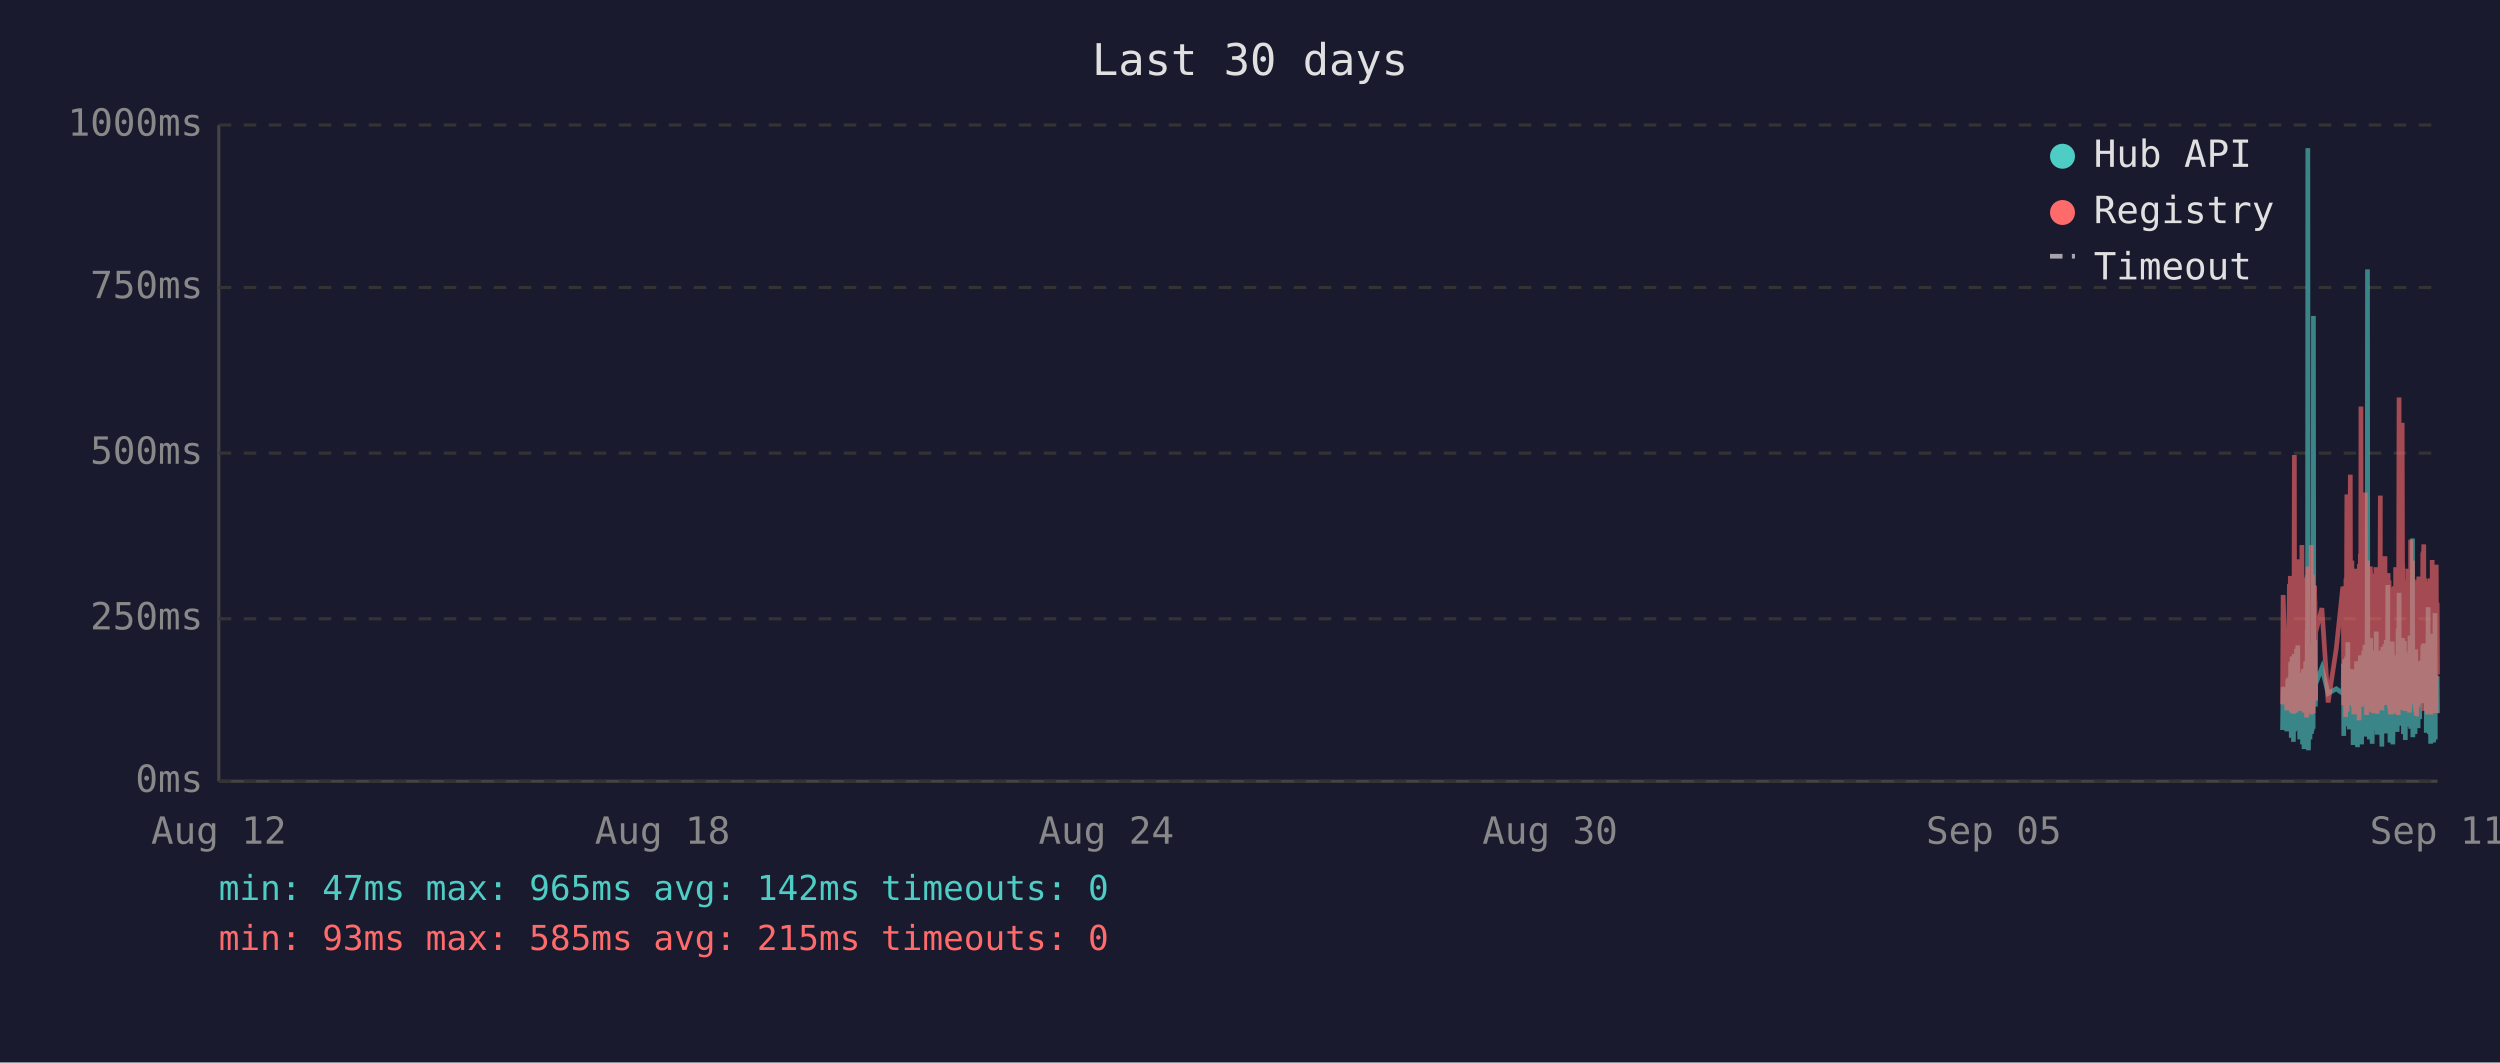
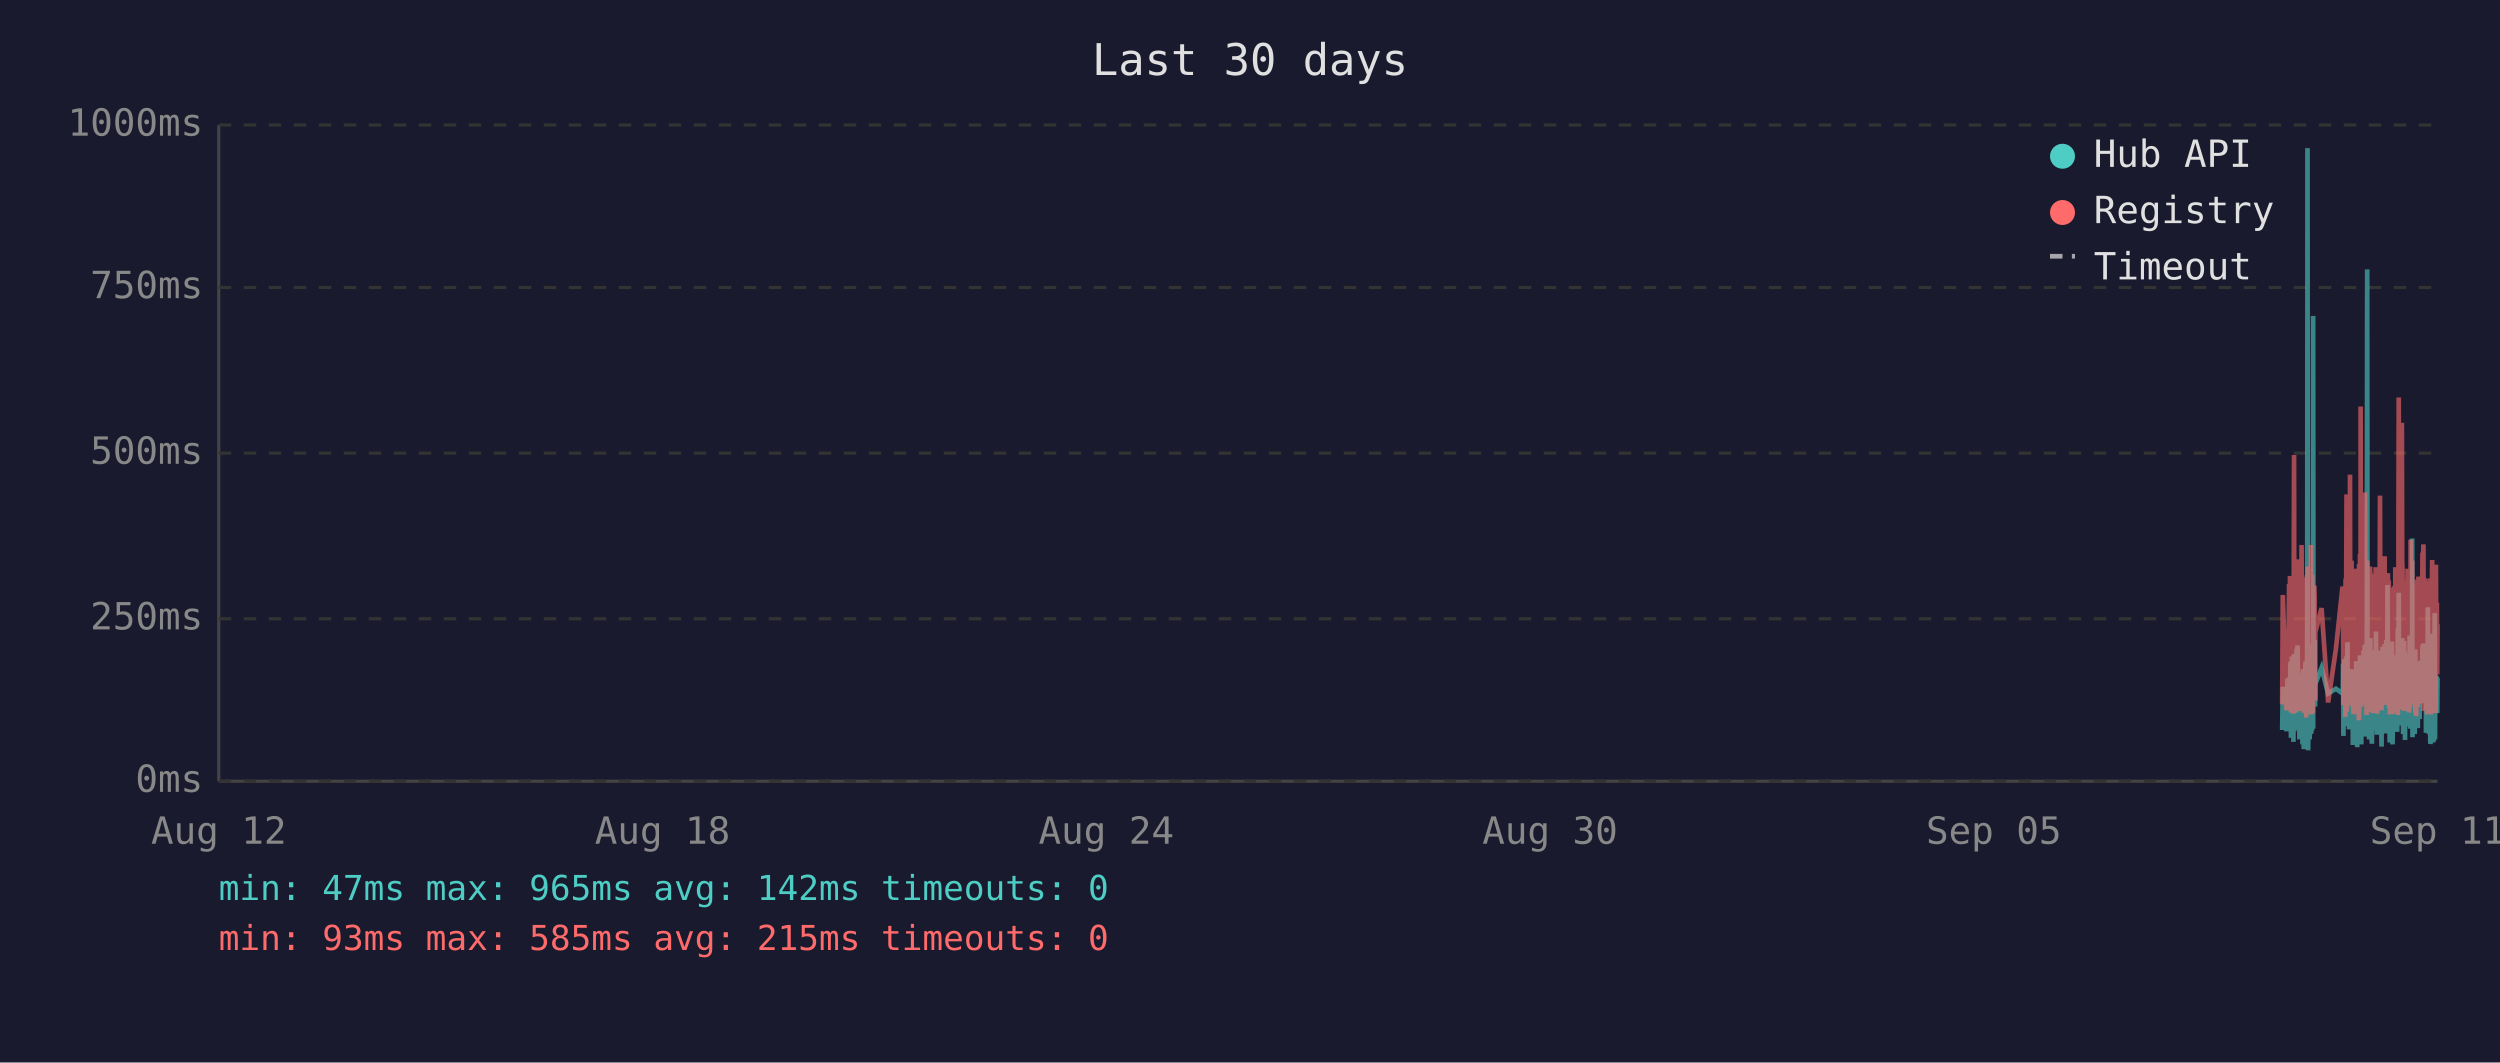
<svg xmlns="http://www.w3.org/2000/svg" viewBox="0 0 800 340" font-family="monospace" font-size="12">
  <rect width="800" height="340" fill="#1a1a2e" />
  <text x="400" y="24" fill="#e0e0e0" font-size="14" text-anchor="middle">Last 30 days</text>
  <line x1="70" y1="40" x2="70" y2="250" stroke="#444" stroke-width="1" />
  <line x1="70" y1="250" x2="780" y2="250" stroke="#444" stroke-width="1" />
  <line x1="70" y1="250" x2="780" y2="250" stroke="#333" stroke-width="1" stroke-dasharray="4" />
  <text x="65" y="250" fill="#888" text-anchor="end" dominant-baseline="middle">0ms</text>
  <line x1="70" y1="198" x2="780" y2="198" stroke="#333" stroke-width="1" stroke-dasharray="4" />
  <text x="65" y="198" fill="#888" text-anchor="end" dominant-baseline="middle">250ms</text>
  <line x1="70" y1="145" x2="780" y2="145" stroke="#333" stroke-width="1" stroke-dasharray="4" />
  <text x="65" y="145" fill="#888" text-anchor="end" dominant-baseline="middle">500ms</text>
  <line x1="70" y1="92" x2="780" y2="92" stroke="#333" stroke-width="1" stroke-dasharray="4" />
  <text x="65" y="92" fill="#888" text-anchor="end" dominant-baseline="middle">750ms</text>
  <line x1="70" y1="40" x2="780" y2="40" stroke="#333" stroke-width="1" stroke-dasharray="4" />
  <text x="65" y="40" fill="#888" text-anchor="end" dominant-baseline="middle">1000ms</text>
  <text x="70" y="270" fill="#888" text-anchor="middle">Aug 12</text>
  <text x="212" y="270" fill="#888" text-anchor="middle">Aug 18</text>
  <text x="354" y="270" fill="#888" text-anchor="middle">Aug 24</text>
  <text x="496" y="270" fill="#888" text-anchor="middle">Aug 30</text>
  <text x="638" y="270" fill="#888" text-anchor="middle">Sep 05</text>
  <text x="780" y="270" fill="#888" text-anchor="middle">Sep 11</text>
-   <polyline points="730.4,233.6 730.6,219.8 731.8,234.0 732.1,217.2 732.2,223.3 732.6,216.8 732.7,222.3 732.8,224.2 732.9,225.0 732.9,233.6 733.0,213.0 733.1,211.8 733.2,236.1 733.2,235.1 733.3,223.8 733.4,221.2 733.4,222.3 733.5,210.1 733.6,223.3 733.7,234.7 733.8,220.6 733.9,218.9 733.9,237.4 734.0,223.1 734.1,210.9 734.2,209.3 734.3,234.0 734.4,217.0 734.4,214.3 734.5,230.9 734.6,233.4 734.7,220.6 734.7,221.2 734.8,220.6 734.9,215.8 734.9,207.6 735.0,216.6 735.1,213.9 735.2,218.9 735.3,206.5 735.3,211.4 735.4,228.4 735.5,226.1 735.6,220.2 735.7,221.2 735.8,221.9 735.8,228.8 735.9,236.6 736.0,221.9 736.1,215.3 736.2,231.1 736.3,221.9 736.3,221.2 736.4,218.7 736.5,234.7 736.6,221.2 736.7,218.1 736.8,223.1 736.8,238.2 736.9,220.8 737.0,224.8 737.1,214.1 737.2,232.6 737.3,239.7 737.3,237.6 737.4,232.6 737.5,219.1 737.6,219.8 737.7,217.2 737.8,213.2 737.8,211.6 737.9,220.2 738.0,216.6 738.1,222.5 738.1,234.7 738.2,229.4 738.3,225.6 738.3,201.5 738.4,223.8 738.5,47.4 738.6,196.0 738.7,240.1 738.8,231.1 738.8,221.0 738.9,225.0 739.0,217.9 739.1,212.8 739.2,236.6 739.2,222.7 739.3,222.9 739.4,221.0 739.5,234.9 739.6,209.0 739.7,234.7 739.8,213.5 739.8,206.1 739.9,233.8 740.0,220.2 740.1,230.7 740.2,223.8 740.2,233.2 740.3,101.1 740.4,207.2 740.5,217.9 740.6,218.9 740.7,224.4 740.7,204.8 740.8,216.6 740.9,226.1 741.0,221.2 741.0,218.9 743.0,213.7 745.0,221.9 747.6,220.4 749.7,221.9 749.8,221.0 749.9,212.4 750.0,235.5 750.0,214.1 750.1,215.3 750.2,214.3 750.3,210.9 750.4,219.5 750.5,221.0 750.5,222.9 750.6,232.4 750.7,217.4 750.8,231.1 750.9,210.1 751.0,216.0 751.0,232.2 751.1,226.1 751.2,216.2 751.3,205.5 751.4,230.3 751.5,217.4 751.5,224.4 751.6,232.2 751.7,215.8 751.8,233.4 751.9,214.5 752.0,219.3 752.1,221.9 752.2,227.3 752.3,214.1 752.4,222.9 752.4,215.6 752.5,218.3 752.6,220.0 752.7,215.1 752.8,230.1 752.9,214.3 752.9,215.8 753.0,238.4 753.1,223.8 753.2,238.0 753.3,222.1 753.4,222.1 753.4,230.5 753.5,220.2 753.6,216.8 753.7,225.6 753.8,236.1 753.9,221.9 753.9,216.8 754.0,220.6 754.1,211.6 754.2,216.6 754.3,233.8 754.4,239.1 754.4,234.9 754.5,227.3 754.6,229.4 754.7,211.6 754.8,215.1 754.9,215.8 754.9,236.1 754.9,235.3 755.0,221.7 755.1,216.8 755.2,233.8 755.3,209.7 755.4,223.8 755.4,222.7 755.5,216.6 755.6,229.4 755.7,238.2 755.8,229.6 755.8,220.4 755.9,214.5 756.0,220.4 756.1,229.8 756.2,221.2 756.3,219.3 756.3,217.4 756.4,208.2 756.5,218.5 756.6,208.2 756.7,218.9 756.8,206.3 756.8,235.7 756.9,212.2 757.0,213.9 757.1,219.8 757.2,218.7 757.3,233.0 757.3,219.3 757.4,226.1 757.5,197.1 757.6,86.2 757.7,216.0 757.8,233.8 757.8,208.2 757.9,213.0 758.0,210.3 758.1,223.3 758.2,236.6 758.3,217.9 758.3,205.9 758.4,216.4 758.5,216.4 758.6,204.2 758.7,216.4 758.8,219.8 758.8,213.7 758.8,231.7 758.9,223.1 759.0,234.9 759.1,238.0 759.2,228.2 759.3,231.5 759.3,222.1 759.4,222.1 759.5,233.6 759.6,219.5 759.7,208.2 759.8,225.8 759.8,212.8 759.9,221.0 760.0,233.2 760.1,224.4 760.2,231.5 760.2,216.0 760.3,218.9 760.4,202.1 760.5,224.6 760.6,217.7 760.7,235.1 760.7,222.9 760.8,226.1 760.9,221.4 761.0,219.8 761.1,211.4 761.2,212.2 761.2,220.8 761.3,208.2 761.4,221.4 761.5,222.5 761.6,214.9 761.7,220.2 761.7,209.0 761.8,219.5 761.9,220.2 762.0,215.3 762.1,218.7 762.1,233.4 762.2,238.9 762.2,210.9 762.3,223.5 762.4,213.2 762.5,207.0 762.6,219.5 762.7,216.4 762.7,223.3 762.8,224.2 762.9,215.3 763.0,210.9 763.1,221.0 763.2,206.1 763.2,233.0 763.3,220.4 763.4,210.7 763.5,220.2 763.6,234.7 763.6,204.8 763.7,219.1 763.8,228.6 763.9,214.3 764.0,222.3 764.1,187.2 764.1,208.6 764.2,221.2 764.3,207.4 764.4,220.6 764.5,221.4 764.6,228.4 764.6,223.5 764.7,226.5 764.8,237.6 764.8,221.4 764.9,234.2 765.0,220.8 765.1,214.9 765.1,234.5 765.2,217.0 765.3,227.1 765.4,221.7 765.5,205.3 765.6,215.6 765.6,226.5 765.7,238.2 765.8,232.6 765.9,223.3 766.0,216.8 766.1,234.0 766.1,225.4 766.2,218.1 766.3,209.9 766.4,218.3 766.5,225.6 766.6,209.7 766.6,211.6 766.7,224.0 766.8,219.1 766.8,221.4 766.9,223.8 767.0,233.4 767.0,226.7 767.1,234.2 767.2,222.9 767.3,213.0 767.4,201.1 767.5,229.2 767.5,220.8 767.6,215.8 767.7,189.7 767.8,223.5 767.9,208.8 768.0,223.3 768.0,217.7 768.1,207.8 768.2,218.1 768.3,213.9 768.4,212.0 768.5,218.9 768.5,218.3 768.6,232.2 768.7,206.3 768.8,204.2 768.9,218.5 769.0,230.9 769.0,218.3 769.1,234.9 769.2,229.8 769.3,215.3 769.4,205.1 769.5,232.6 769.5,231.1 769.6,208.4 769.7,236.8 769.8,218.9 769.9,228.6 770.0,228.4 770.0,209.5 770.1,217.0 770.2,232.4 770.3,230.1 770.4,212.8 770.4,223.8 770.5,221.4 770.6,232.2 770.7,218.1 770.8,222.5 770.9,229.4 770.9,221.2 771.0,230.3 771.1,224.2 771.2,203.4 771.3,208.2 771.4,233.2 771.4,222.9 771.5,228.2 771.6,216.6 771.7,219.3 771.8,221.0 771.9,214.5 771.9,211.8 772.0,172.3 772.1,235.9 772.2,230.9 772.3,211.6 772.4,209.5 772.4,217.2 772.5,218.7 772.6,220.0 772.7,215.3 772.8,234.9 772.9,227.3 772.9,213.9 773.0,207.8 773.1,230.1 773.2,225.4 773.3,233.0 773.4,215.1 773.4,225.0 773.5,219.3 773.6,220.8 773.6,220.6 773.7,225.0 773.8,233.0 773.9,211.6 773.9,222.9 774.0,220.0 774.1,225.0 774.2,213.7 774.3,213.7 774.3,230.1 774.4,213.5 774.5,224.2 774.6,214.9 774.7,224.2 774.8,211.4 774.9,218.7 774.9,212.8 775.0,215.1 775.1,225.0 775.2,213.7 775.3,206.5 775.4,213.9 775.4,217.7 775.5,219.1 775.6,205.9 775.7,224.0 775.8,212.4 775.9,216.4 775.9,219.8 776.0,220.6 776.1,215.3 776.2,222.5 776.3,224.6 776.4,223.1 776.4,234.5 776.5,230.9 776.6,229.6 776.7,224.6 776.8,225.2 776.8,216.6 776.9,218.3 777.0,194.3 777.1,231.1 777.2,223.3 777.3,207.4 777.3,216.2 777.4,234.9 777.5,231.7 777.6,212.8 777.7,226.5 777.8,238.0 777.8,237.6 777.9,221.4 778.0,219.5 778.1,220.4 778.2,217.2 778.3,217.9 778.3,202.8 778.4,216.6 778.5,224.4 778.6,215.6 778.7,215.1 778.7,237.6 778.8,219.8 778.8,237.2 778.9,233.2 779.0,222.9 779.1,224.2 779.2,196.2 779.3,236.6 779.3,217.9 779.4,218.9 779.5,223.3 779.6,218.5 779.7,224.4 779.8,217.2 779.8,217.7 779.9,216.4 780.0,228.2" fill="none" stroke="#4ecdc4" stroke-width="1.5" opacity="0.6" />
-   <polyline points="730.4,225.4 730.6,190.4 731.8,227.3 732.1,201.7 732.2,226.5 732.6,187.6 732.7,187.6 732.8,215.8 732.9,184.3 732.9,224.6 733.0,206.3 733.1,192.5 733.2,228.0 733.2,225.8 733.3,209.0 733.4,204.0 733.4,209.0 733.5,196.2 733.6,224.4 733.7,225.8 733.8,206.1 733.9,204.2 733.9,228.4 734.0,222.3 734.1,186.0 734.2,145.6 734.3,226.3 734.4,215.1 734.4,226.3 734.5,224.2 734.6,226.5 734.7,228.0 734.7,228.0 734.8,206.5 734.9,198.1 734.9,181.3 735.0,193.1 735.1,199.4 735.2,181.1 735.3,201.1 735.3,196.7 735.4,223.5 735.5,214.9 735.6,179.0 735.7,185.3 735.8,227.5 735.8,225.8 735.9,226.7 736.0,185.7 736.1,209.5 736.2,224.4 736.3,184.9 736.3,184.5 736.4,206.3 736.5,225.0 736.6,174.4 736.7,200.7 736.8,185.3 736.8,226.5 736.9,186.4 737.0,222.7 737.1,190.8 737.2,216.6 737.3,227.5 737.3,228.0 737.4,227.7 737.5,186.6 737.6,210.5 737.7,200.2 737.8,200.4 737.8,198.1 737.9,206.1 738.0,190.4 738.1,184.9 738.1,229.6 738.2,217.7 738.3,184.1 738.3,188.3 738.4,216.6 738.5,187.8 738.6,181.3 738.7,227.5 738.8,225.6 738.8,207.4 738.9,226.5 739.0,201.3 739.1,193.9 739.2,226.9 739.2,184.1 739.3,209.0 739.4,185.5 739.5,225.8 739.6,174.4 739.7,228.6 739.8,192.7 739.8,197.5 739.9,224.0 740.0,183.9 740.1,225.0 740.2,228.2 740.2,216.0 740.3,209.9 740.4,192.2 740.5,193.3 740.6,221.7 740.7,187.4 740.7,191.0 740.8,192.9 740.9,217.2 741.0,224.2 741.0,202.3 743.0,194.6 745.0,224.8 747.6,207.6 749.7,187.8 749.8,188.7 749.9,201.7 750.0,225.6 750.0,191.0 750.1,187.6 750.2,190.8 750.3,190.6 750.4,208.8 750.5,210.5 750.5,216.0 750.6,229.4 750.7,185.1 750.8,218.7 750.9,182.8 751.0,158.2 751.0,221.7 751.1,227.7 751.2,191.8 751.3,178.8 751.4,225.4 751.5,203.0 751.5,219.5 751.6,219.3 751.7,205.3 751.8,225.6 751.9,182.0 752.0,181.3 752.1,151.9 752.2,218.5 752.3,189.1 752.4,208.0 752.4,207.4 752.5,210.1 752.6,179.4 752.7,202.1 752.8,224.2 752.9,194.3 752.9,189.9 753.0,226.3 753.1,196.4 753.2,228.6 753.3,206.5 753.4,217.4 753.4,224.4 753.5,182.0 753.6,191.4 753.7,228.4 753.8,225.4 753.9,225.2 753.9,187.6 754.0,184.7 754.1,196.7 754.2,204.0 754.3,223.8 754.4,224.4 754.4,226.9 754.5,215.6 754.6,216.8 754.7,210.1 754.8,208.2 754.9,205.9 754.9,230.5 754.9,228.4 755.0,180.5 755.1,186.4 755.2,223.8 755.3,177.3 755.4,184.7 755.4,225.8 755.5,130.1 755.6,217.2 755.7,226.1 755.8,224.8 755.8,181.8 755.9,190.8 756.0,201.7 756.1,225.0 756.2,221.0 756.3,183.4 756.3,192.7 756.4,199.2 756.5,184.9 756.6,182.2 756.7,183.9 756.8,178.4 756.8,224.2 756.9,157.6 757.0,197.7 757.1,208.6 757.2,184.5 757.3,214.1 757.3,228.8 757.4,206.5 757.5,194.6 757.6,179.4 757.7,186.6 757.8,221.9 757.8,214.1 757.9,203.6 758.0,197.3 758.1,208.8 758.2,225.2 758.3,190.6 758.3,194.6 758.4,189.5 758.5,181.3 758.6,184.5 758.7,191.4 758.8,188.1 758.8,192.7 758.8,226.1 758.9,227.7 759.0,225.0 759.1,223.5 759.2,215.3 759.3,228.0 759.3,215.1 759.4,184.5 759.5,215.3 759.6,228.2 759.7,197.3 759.8,184.3 759.8,224.4 759.9,183.6 760.0,225.6 760.1,185.3 760.2,224.8 760.2,226.3 760.3,181.5 760.4,190.8 760.5,213.5 760.6,189.7 760.7,225.0 760.7,228.4 760.8,226.3 760.9,217.7 761.0,203.4 761.1,199.6 761.2,194.8 761.2,185.3 761.3,199.4 761.4,188.9 761.5,215.1 761.6,190.6 761.7,158.6 761.7,192.7 761.8,187.8 761.9,207.8 762.0,195.0 762.1,184.1 762.1,216.0 762.2,227.3 762.2,183.6 762.3,223.8 762.4,194.3 762.5,182.8 762.6,185.1 762.7,202.3 762.7,204.4 762.8,220.6 762.9,189.3 763.0,207.8 763.1,181.3 763.2,178.0 763.2,223.3 763.3,183.4 763.4,191.6 763.5,204.0 763.6,225.6 763.6,195.8 763.7,210.1 763.8,222.9 763.9,189.1 764.0,207.0 764.1,191.2 764.1,197.5 764.2,183.4 764.3,197.9 764.4,193.5 764.5,185.7 764.6,226.5 764.6,225.4 764.7,210.9 764.8,226.7 764.8,225.2 764.9,228.6 765.0,210.1 765.1,193.1 765.1,228.6 765.2,214.7 765.3,214.9 765.4,214.5 765.5,188.1 765.6,191.4 765.6,226.3 765.7,228.4 765.8,223.8 765.9,211.4 766.0,216.8 766.1,226.5 766.1,187.6 766.2,203.4 766.3,226.5 766.4,191.2 766.5,217.0 766.6,181.5 766.6,196.2 766.7,228.0 766.8,191.8 766.8,225.8 766.9,225.8 767.0,227.5 767.0,218.3 767.1,227.7 767.2,183.9 767.3,190.6 767.4,228.8 767.5,222.9 767.5,223.8 767.6,170.4 767.7,127.2 767.8,196.0 767.9,199.6 768.0,227.1 768.0,188.9 768.1,191.6 768.2,209.0 768.3,192.5 768.4,188.5 768.5,182.2 768.5,209.0 768.6,225.6 768.7,135.3 768.8,180.1 768.9,182.0 769.0,225.2 769.0,185.7 769.1,223.8 769.2,225.8 769.3,189.1 769.4,207.0 769.5,227.5 769.5,216.0 769.6,197.1 769.7,222.5 769.8,214.5 769.9,217.2 770.0,223.8 770.0,189.5 770.1,186.8 770.2,223.5 770.3,223.3 770.4,189.9 770.4,226.5 770.5,182.0 770.6,224.2 770.7,205.3 770.8,227.1 770.9,224.0 770.9,185.1 771.0,228.0 771.1,226.5 771.2,184.5 771.3,207.2 771.4,218.3 771.4,172.7 771.5,224.4 771.6,195.0 771.7,189.7 771.8,181.3 771.9,185.1 771.9,197.5 772.0,179.4 772.1,224.0 772.2,225.2 772.3,192.2 772.4,205.9 772.4,207.4 772.5,210.5 772.6,224.4 772.7,191.4 772.8,226.1 772.9,218.3 772.9,189.3 773.0,228.0 773.1,209.0 773.2,229.0 773.3,228.8 773.4,192.9 773.4,187.0 773.5,187.6 773.6,185.5 773.6,208.0 773.7,224.6 773.8,226.3 773.9,200.4 773.9,216.4 774.0,184.5 774.1,207.2 774.2,190.8 774.3,191.8 774.3,225.2 774.4,190.8 774.5,208.2 774.6,191.2 774.7,188.1 774.8,194.1 774.9,187.0 774.9,193.1 775.0,189.7 775.1,224.2 775.2,193.3 775.3,176.9 775.4,188.9 775.4,176.5 775.5,180.7 775.6,174.2 775.7,227.5 775.8,185.7 775.9,191.0 775.9,207.2 776.0,185.1 776.1,192.0 776.2,216.6 776.3,226.3 776.4,208.0 776.4,226.5 776.5,227.3 776.6,218.9 776.7,227.1 776.8,228.6 776.8,191.6 776.9,227.1 777.0,198.6 777.1,227.3 777.2,218.9 777.3,186.0 777.3,191.0 777.4,224.6 777.5,228.6 777.6,185.1 777.7,217.4 777.8,223.8 777.8,228.6 777.9,227.3 778.0,206.1 778.1,206.1 778.2,193.9 778.3,188.9 778.3,179.2 778.4,200.0 778.5,226.7 778.6,193.9 778.7,192.0 778.7,227.3 778.8,204.8 778.8,227.5 778.9,226.5 779.0,225.4 779.1,226.7 779.2,193.3 779.3,228.2 779.3,193.1 779.4,209.0 779.5,228.2 779.6,180.7 779.7,210.9 779.8,197.7 779.8,192.9 779.9,193.5 780.0,215.8" fill="none" stroke="#ff6b6b" stroke-width="1.5" opacity="0.6" />
+   <polyline points="730.3,233.6 730.5,219.8 731.7,234.0 732.0,217.2 732.2,223.3 732.5,216.8 732.6,222.3 732.7,224.2 732.8,225.0 732.9,233.6 732.9,213.0 733.0,211.8 733.1,236.1 733.1,235.1 733.2,223.8 733.3,221.2 733.4,222.3 733.4,210.1 733.5,223.3 733.6,234.7 733.7,220.6 733.8,218.9 733.9,237.4 733.9,223.1 734.0,210.9 734.1,209.3 734.2,234.0 734.3,217.0 734.4,214.3 734.4,230.9 734.5,233.4 734.6,220.6 734.6,221.2 734.7,220.6 734.8,215.8 734.9,207.6 734.9,216.6 735.0,213.9 735.1,218.9 735.2,206.5 735.3,211.4 735.3,228.4 735.4,226.1 735.5,220.2 735.6,221.2 735.7,221.9 735.8,228.8 735.8,236.6 735.9,221.9 736.0,215.3 736.1,231.1 736.2,221.9 736.3,221.2 736.3,218.7 736.4,234.7 736.5,221.2 736.6,218.1 736.7,223.1 736.8,238.2 736.8,220.8 736.9,224.8 737.0,214.1 737.1,232.6 737.2,239.7 737.3,237.6 737.3,232.6 737.4,219.1 737.5,219.8 737.6,217.2 737.7,213.2 737.8,211.6 737.8,220.2 737.9,216.6 738.0,222.5 738.0,234.7 738.1,229.4 738.2,225.6 738.3,201.5 738.3,223.8 738.4,47.4 738.5,196.0 738.6,240.1 738.7,231.1 738.7,221.0 738.8,225.0 738.9,217.9 739.0,212.8 739.1,236.6 739.2,222.7 739.2,222.9 739.3,221.0 739.4,234.9 739.5,209.0 739.6,234.7 739.7,213.5 739.7,206.1 739.8,233.8 739.9,220.2 740.0,230.7 740.1,223.8 740.2,233.2 740.2,101.1 740.3,207.2 740.4,217.9 740.5,218.9 740.6,224.4 740.7,204.8 740.7,216.6 740.8,226.1 740.9,221.2 740.9,218.9 742.9,213.7 745.0,221.9 747.5,220.4 749.6,221.9 749.7,221.0 749.8,212.4 749.9,235.5 750.0,214.1 750.0,215.3 750.1,214.3 750.2,210.9 750.3,219.5 750.4,221.0 750.5,222.9 750.5,232.4 750.6,217.4 750.7,231.1 750.8,210.1 750.9,216.0 751.0,232.2 751.0,226.1 751.1,216.2 751.2,205.5 751.3,230.3 751.4,217.4 751.5,224.4 751.5,232.2 751.6,215.8 751.7,233.4 751.8,214.5 752.0,219.3 752.0,221.9 752.1,227.3 752.2,214.1 752.3,222.9 752.4,215.6 752.4,218.3 752.5,220.0 752.6,215.1 752.7,230.1 752.8,214.3 752.9,215.8 752.9,238.4 753.0,223.8 753.1,238.0 753.2,222.1 753.3,222.1 753.4,230.5 753.4,220.2 753.5,216.8 753.6,225.6 753.7,236.1 753.8,221.9 753.9,216.8 753.9,220.6 754.0,211.6 754.1,216.6 754.2,233.8 754.3,239.1 754.4,234.9 754.4,227.3 754.5,229.4 754.6,211.6 754.7,215.1 754.8,215.8 754.8,236.1 754.9,235.3 754.9,221.7 755.0,216.8 755.1,233.8 755.2,209.7 755.3,223.8 755.4,222.7 755.4,216.6 755.5,229.4 755.6,238.2 755.7,229.6 755.8,220.4 755.8,214.5 755.9,220.4 756.0,229.8 756.1,221.2 756.2,219.3 756.3,217.4 756.3,208.2 756.4,218.5 756.5,208.2 756.6,218.9 756.7,206.3 756.8,235.7 756.8,212.2 756.9,213.9 757.0,219.8 757.1,218.7 757.2,233.0 757.3,219.3 757.3,226.1 757.4,197.1 757.5,86.2 757.6,216.0 757.7,233.8 757.8,208.2 757.8,213.0 757.9,210.3 758.0,223.3 758.1,236.6 758.2,217.9 758.3,205.9 758.3,216.4 758.4,216.4 758.5,204.2 758.6,216.4 758.7,219.8 758.7,213.7 758.8,231.7 758.8,223.1 758.9,234.9 759.0,238.0 759.1,228.2 759.2,231.5 759.3,222.1 759.3,222.1 759.4,233.6 759.5,219.5 759.6,208.2 759.7,225.8 759.7,212.8 759.8,221.0 759.9,233.2 760.0,224.4 760.1,231.5 760.2,216.0 760.2,218.9 760.3,202.1 760.4,224.6 760.5,217.7 760.6,235.1 760.7,222.9 760.7,226.1 760.8,221.4 760.9,219.8 761.0,211.4 761.1,212.2 761.2,220.8 761.2,208.2 761.3,221.4 761.4,222.5 761.5,214.9 761.6,220.2 761.7,209.0 761.7,219.5 761.8,220.2 761.9,215.3 762.0,218.7 762.0,233.4 762.1,238.9 762.2,210.9 762.2,223.5 762.3,213.2 762.4,207.0 762.5,219.5 762.6,216.4 762.7,223.3 762.7,224.2 762.8,215.3 762.9,210.9 763.0,221.0 763.1,206.1 763.1,233.0 763.2,220.4 763.3,210.7 763.4,220.2 763.5,234.7 763.6,204.8 763.6,219.1 763.7,228.6 763.8,214.3 763.9,222.3 764.0,187.2 764.1,208.6 764.1,221.2 764.2,207.4 764.3,220.6 764.4,221.4 764.5,228.4 764.6,223.5 764.6,226.5 764.7,237.6 764.7,221.4 764.8,234.2 764.9,220.8 765.0,214.9 765.1,234.5 765.1,217.0 765.2,227.1 765.3,221.7 765.4,205.3 765.5,215.6 765.6,226.5 765.6,238.2 765.7,232.6 765.8,223.3 765.9,216.8 766.0,234.0 766.1,225.4 766.1,218.1 766.2,209.9 766.3,218.3 766.4,225.6 766.5,209.7 766.6,211.6 766.6,224.0 766.7,219.1 766.8,221.4 766.8,223.8 766.9,233.4 767.0,226.7 767.1,234.2 767.1,222.9 767.2,213.0 767.3,201.1 767.4,229.2 767.5,220.8 767.5,215.8 767.6,189.7 767.7,223.5 767.8,208.8 767.9,223.3 768.0,217.7 768.0,207.8 768.1,218.1 768.2,213.9 768.3,212.0 768.4,218.9 768.5,218.3 768.5,232.2 768.6,206.3 768.7,204.2 768.8,218.5 768.9,230.9 769.0,218.3 769.0,234.9 769.1,229.8 769.2,215.3 769.3,205.1 769.4,232.6 769.5,231.1 769.5,208.4 769.6,236.8 769.7,218.9 769.8,228.6 769.9,228.4 770.0,209.5 770.0,217.0 770.1,232.4 770.2,230.1 770.3,212.8 770.4,223.8 770.4,221.4 770.5,232.2 770.6,218.1 770.7,222.5 770.8,229.4 770.9,221.2 770.9,230.3 771.0,224.2 771.1,203.4 771.2,208.2 771.3,233.2 771.4,222.9 771.4,228.2 771.5,216.6 771.6,219.3 771.7,221.0 771.8,214.5 771.9,211.8 771.9,172.3 772.0,235.9 772.1,230.9 772.2,211.6 772.3,209.5 772.4,217.2 772.4,218.7 772.5,220.0 772.6,215.3 772.7,234.9 772.8,227.3 772.9,213.9 772.9,207.8 773.0,230.1 773.1,225.4 773.2,233.0 773.3,215.1 773.4,225.0 773.4,219.3 773.5,220.8 773.5,220.6 773.6,225.0 773.7,233.0 773.8,211.6 773.8,222.9 773.9,220.0 774.0,225.0 774.1,213.7 774.2,213.7 774.3,230.1 774.3,213.5 774.4,224.2 774.5,214.9 774.6,224.2 774.7,211.4 774.8,218.7 774.9,212.8 774.9,215.1 775.0,225.0 775.1,213.7 775.2,206.5 775.3,213.9 775.4,217.7 775.4,219.1 775.5,205.9 775.6,224.0 775.7,212.4 775.8,216.4 775.9,219.8 775.9,220.6 776.0,215.3 776.1,222.5 776.2,224.6 776.3,223.1 776.3,234.5 776.4,230.9 776.5,229.6 776.6,224.6 776.7,225.2 776.8,216.6 776.8,218.3 776.9,194.3 777.0,231.1 777.1,223.3 777.2,207.4 777.3,216.2 777.3,234.9 777.4,231.7 777.5,212.8 777.6,226.5 777.7,238.0 777.8,237.6 777.8,221.4 777.9,219.5 778.0,220.4 778.1,217.2 778.2,217.9 778.3,202.8 778.3,216.6 778.4,224.4 778.5,215.6 778.6,215.1 778.6,237.6 778.7,219.8 778.8,237.2 778.8,233.2 778.9,222.9 779.0,224.2 779.1,196.2 779.2,236.6 779.3,217.9 779.3,218.9 779.4,223.3 779.5,218.5 779.6,224.4 779.7,217.2 779.8,217.7 779.8,216.4 779.9,228.2 780.0,217.0" fill="none" stroke="#4ecdc4" stroke-width="1.5" opacity="0.6" />
+   <polyline points="730.3,225.4 730.5,190.4 731.7,227.3 732.0,201.7 732.2,226.5 732.5,187.6 732.6,187.6 732.7,215.8 732.8,184.3 732.9,224.6 732.9,206.3 733.0,192.5 733.1,228.0 733.1,225.8 733.2,209.0 733.3,204.0 733.4,209.0 733.4,196.2 733.5,224.4 733.6,225.8 733.7,206.1 733.8,204.2 733.9,228.4 733.9,222.3 734.0,186.0 734.1,145.6 734.2,226.3 734.3,215.1 734.4,226.3 734.4,224.2 734.5,226.5 734.6,228.0 734.6,228.0 734.7,206.5 734.8,198.1 734.9,181.3 734.9,193.1 735.0,199.4 735.1,181.1 735.2,201.1 735.3,196.7 735.3,223.5 735.4,214.9 735.5,179.0 735.6,185.3 735.7,227.5 735.8,225.8 735.8,226.7 735.9,185.7 736.0,209.5 736.1,224.4 736.2,184.9 736.3,184.5 736.3,206.3 736.4,225.0 736.5,174.4 736.6,200.7 736.7,185.3 736.8,226.5 736.8,186.4 736.9,222.7 737.0,190.8 737.1,216.6 737.2,227.5 737.3,228.0 737.3,227.7 737.4,186.6 737.5,210.5 737.6,200.2 737.7,200.4 737.8,198.1 737.8,206.1 737.9,190.4 738.0,184.9 738.0,229.6 738.1,217.7 738.2,184.1 738.3,188.3 738.3,216.6 738.4,187.8 738.5,181.3 738.6,227.5 738.7,225.6 738.7,207.4 738.8,226.5 738.9,201.3 739.0,193.9 739.1,226.9 739.2,184.1 739.2,209.0 739.3,185.5 739.4,225.8 739.5,174.4 739.6,228.6 739.7,192.7 739.7,197.5 739.8,224.0 739.9,183.9 740.0,225.0 740.1,228.2 740.2,216.0 740.2,209.9 740.3,192.2 740.4,193.3 740.5,221.7 740.6,187.4 740.7,191.0 740.7,192.9 740.8,217.2 740.9,224.2 740.9,202.3 742.9,194.6 745.0,224.8 747.5,207.6 749.6,187.8 749.7,188.7 749.8,201.7 749.9,225.6 750.0,191.0 750.0,187.6 750.1,190.8 750.2,190.6 750.3,208.8 750.4,210.5 750.5,216.0 750.5,229.4 750.6,185.1 750.7,218.7 750.8,182.8 750.9,158.2 751.0,221.7 751.0,227.7 751.1,191.8 751.2,178.8 751.3,225.4 751.4,203.0 751.5,219.5 751.5,219.3 751.6,205.3 751.7,225.6 751.8,182.0 752.0,181.3 752.0,151.9 752.1,218.5 752.2,189.1 752.3,208.0 752.4,207.4 752.4,210.1 752.5,179.4 752.6,202.1 752.7,224.2 752.8,194.3 752.9,189.9 752.9,226.3 753.0,196.4 753.1,228.6 753.2,206.5 753.3,217.4 753.4,224.4 753.4,182.0 753.5,191.4 753.6,228.4 753.7,225.4 753.8,225.2 753.9,187.6 753.9,184.7 754.0,196.7 754.1,204.0 754.2,223.8 754.3,224.4 754.4,226.9 754.4,215.6 754.5,216.8 754.6,210.1 754.7,208.2 754.8,205.9 754.8,230.5 754.9,228.4 754.9,180.5 755.0,186.4 755.1,223.8 755.2,177.3 755.3,184.7 755.4,225.8 755.4,130.1 755.5,217.2 755.6,226.1 755.7,224.8 755.8,181.8 755.8,190.8 755.9,201.7 756.0,225.0 756.1,221.0 756.2,183.4 756.3,192.7 756.3,199.2 756.4,184.9 756.5,182.2 756.6,183.9 756.7,178.4 756.8,224.2 756.8,157.6 756.9,197.7 757.0,208.6 757.1,184.5 757.2,214.1 757.3,228.8 757.3,206.5 757.4,194.6 757.5,179.4 757.6,186.6 757.7,221.9 757.8,214.1 757.8,203.6 757.9,197.3 758.0,208.8 758.1,225.2 758.2,190.6 758.3,194.6 758.3,189.5 758.4,181.3 758.5,184.5 758.6,191.4 758.7,188.1 758.7,192.7 758.8,226.1 758.8,227.7 758.9,225.0 759.0,223.5 759.1,215.3 759.2,228.0 759.3,215.1 759.3,184.5 759.4,215.3 759.5,228.2 759.6,197.3 759.7,184.3 759.7,224.4 759.8,183.6 759.9,225.6 760.0,185.3 760.1,224.8 760.2,226.3 760.2,181.5 760.3,190.8 760.4,213.5 760.5,189.7 760.6,225.0 760.7,228.4 760.7,226.3 760.8,217.7 760.9,203.4 761.0,199.6 761.1,194.8 761.2,185.3 761.2,199.4 761.3,188.9 761.4,215.1 761.5,190.6 761.6,158.6 761.7,192.7 761.7,187.8 761.8,207.8 761.9,195.0 762.0,184.1 762.0,216.0 762.1,227.3 762.2,183.6 762.2,223.8 762.3,194.3 762.4,182.8 762.5,185.1 762.6,202.3 762.7,204.4 762.7,220.6 762.8,189.3 762.9,207.8 763.0,181.3 763.1,178.0 763.1,223.3 763.2,183.4 763.3,191.6 763.4,204.0 763.5,225.6 763.6,195.8 763.6,210.1 763.7,222.9 763.8,189.1 763.9,207.0 764.0,191.2 764.1,197.5 764.1,183.4 764.2,197.9 764.3,193.5 764.4,185.7 764.5,226.5 764.6,225.4 764.6,210.9 764.7,226.7 764.7,225.2 764.8,228.6 764.9,210.1 765.0,193.1 765.1,228.6 765.1,214.7 765.2,214.9 765.3,214.5 765.4,188.1 765.5,191.4 765.6,226.3 765.6,228.4 765.7,223.8 765.8,211.4 765.9,216.8 766.0,226.5 766.1,187.6 766.1,203.4 766.2,226.5 766.3,191.2 766.4,217.0 766.5,181.5 766.6,196.2 766.6,228.0 766.7,191.8 766.8,225.8 766.8,225.8 766.9,227.5 767.0,218.3 767.1,227.7 767.1,183.9 767.2,190.6 767.3,228.8 767.4,222.9 767.5,223.8 767.5,170.4 767.6,127.2 767.7,196.0 767.8,199.6 767.9,227.1 768.0,188.9 768.0,191.6 768.1,209.0 768.2,192.5 768.3,188.5 768.4,182.2 768.5,209.0 768.5,225.6 768.6,135.3 768.7,180.1 768.8,182.0 768.9,225.2 769.0,185.7 769.0,223.8 769.1,225.8 769.2,189.1 769.3,207.0 769.4,227.5 769.5,216.0 769.5,197.1 769.6,222.5 769.7,214.5 769.8,217.2 769.9,223.8 770.0,189.5 770.0,186.8 770.1,223.5 770.2,223.3 770.3,189.9 770.4,226.5 770.4,182.0 770.5,224.2 770.6,205.3 770.7,227.1 770.8,224.0 770.9,185.1 770.9,228.0 771.0,226.5 771.1,184.5 771.2,207.2 771.3,218.3 771.4,172.7 771.4,224.4 771.5,195.0 771.6,189.7 771.7,181.3 771.8,185.1 771.9,197.5 771.9,179.4 772.0,224.0 772.1,225.2 772.2,192.2 772.3,205.9 772.4,207.4 772.4,210.5 772.5,224.4 772.6,191.4 772.7,226.1 772.8,218.3 772.9,189.3 772.9,228.0 773.0,209.0 773.1,229.0 773.2,228.8 773.3,192.9 773.4,187.0 773.4,187.6 773.5,185.5 773.5,208.0 773.6,224.6 773.7,226.3 773.8,200.4 773.8,216.4 773.9,184.5 774.0,207.2 774.1,190.8 774.2,191.8 774.3,225.2 774.3,190.8 774.4,208.2 774.5,191.2 774.6,188.1 774.7,194.1 774.8,187.0 774.9,193.1 774.9,189.7 775.0,224.2 775.1,193.3 775.2,176.9 775.3,188.9 775.4,176.5 775.4,180.7 775.5,174.2 775.6,227.5 775.7,185.7 775.8,191.0 775.9,207.2 775.9,185.1 776.0,192.0 776.1,216.6 776.2,226.3 776.3,208.0 776.3,226.5 776.4,227.3 776.5,218.9 776.6,227.1 776.7,228.6 776.8,191.6 776.8,227.1 776.9,198.6 777.0,227.3 777.1,218.9 777.2,186.0 777.3,191.0 777.3,224.6 777.4,228.6 777.5,185.1 777.6,217.4 777.7,223.8 777.8,228.6 777.8,227.3 777.9,206.1 778.0,206.1 778.1,193.9 778.2,188.9 778.3,179.2 778.3,200.0 778.4,226.7 778.5,193.9 778.6,192.0 778.6,227.3 778.7,204.8 778.8,227.5 778.8,226.5 778.9,225.4 779.0,226.7 779.1,193.3 779.2,228.2 779.3,193.1 779.3,209.0 779.4,228.2 779.5,180.7 779.6,210.9 779.7,197.7 779.8,192.9 779.8,193.5 779.9,215.8 780.0,199.8" fill="none" stroke="#ff6b6b" stroke-width="1.5" opacity="0.6" />
  <circle cx="660" cy="50" r="4" fill="#4ecdc4" />
  <text x="670" y="50" fill="#e0e0e0" dominant-baseline="middle">Hub API</text>
  <circle cx="660" cy="68" r="4" fill="#ff6b6b" />
  <text x="670" y="68" fill="#e0e0e0" dominant-baseline="middle">Registry</text>
  <line x1="656" y1="82" x2="664" y2="82" stroke="#e0e0e0" stroke-width="1.5" stroke-dasharray="4,3" opacity="0.7" />
  <text x="670" y="86" fill="#e0e0e0" dominant-baseline="middle">Timeout</text>
  <text x="70" y="288" fill="#4ecdc4" font-size="11">min: 47ms  max: 965ms  avg: 142ms  timeouts: 0</text>
  <text x="70" y="304" fill="#ff6b6b" font-size="11">min: 93ms  max: 585ms  avg: 215ms  timeouts: 0</text>
</svg>
